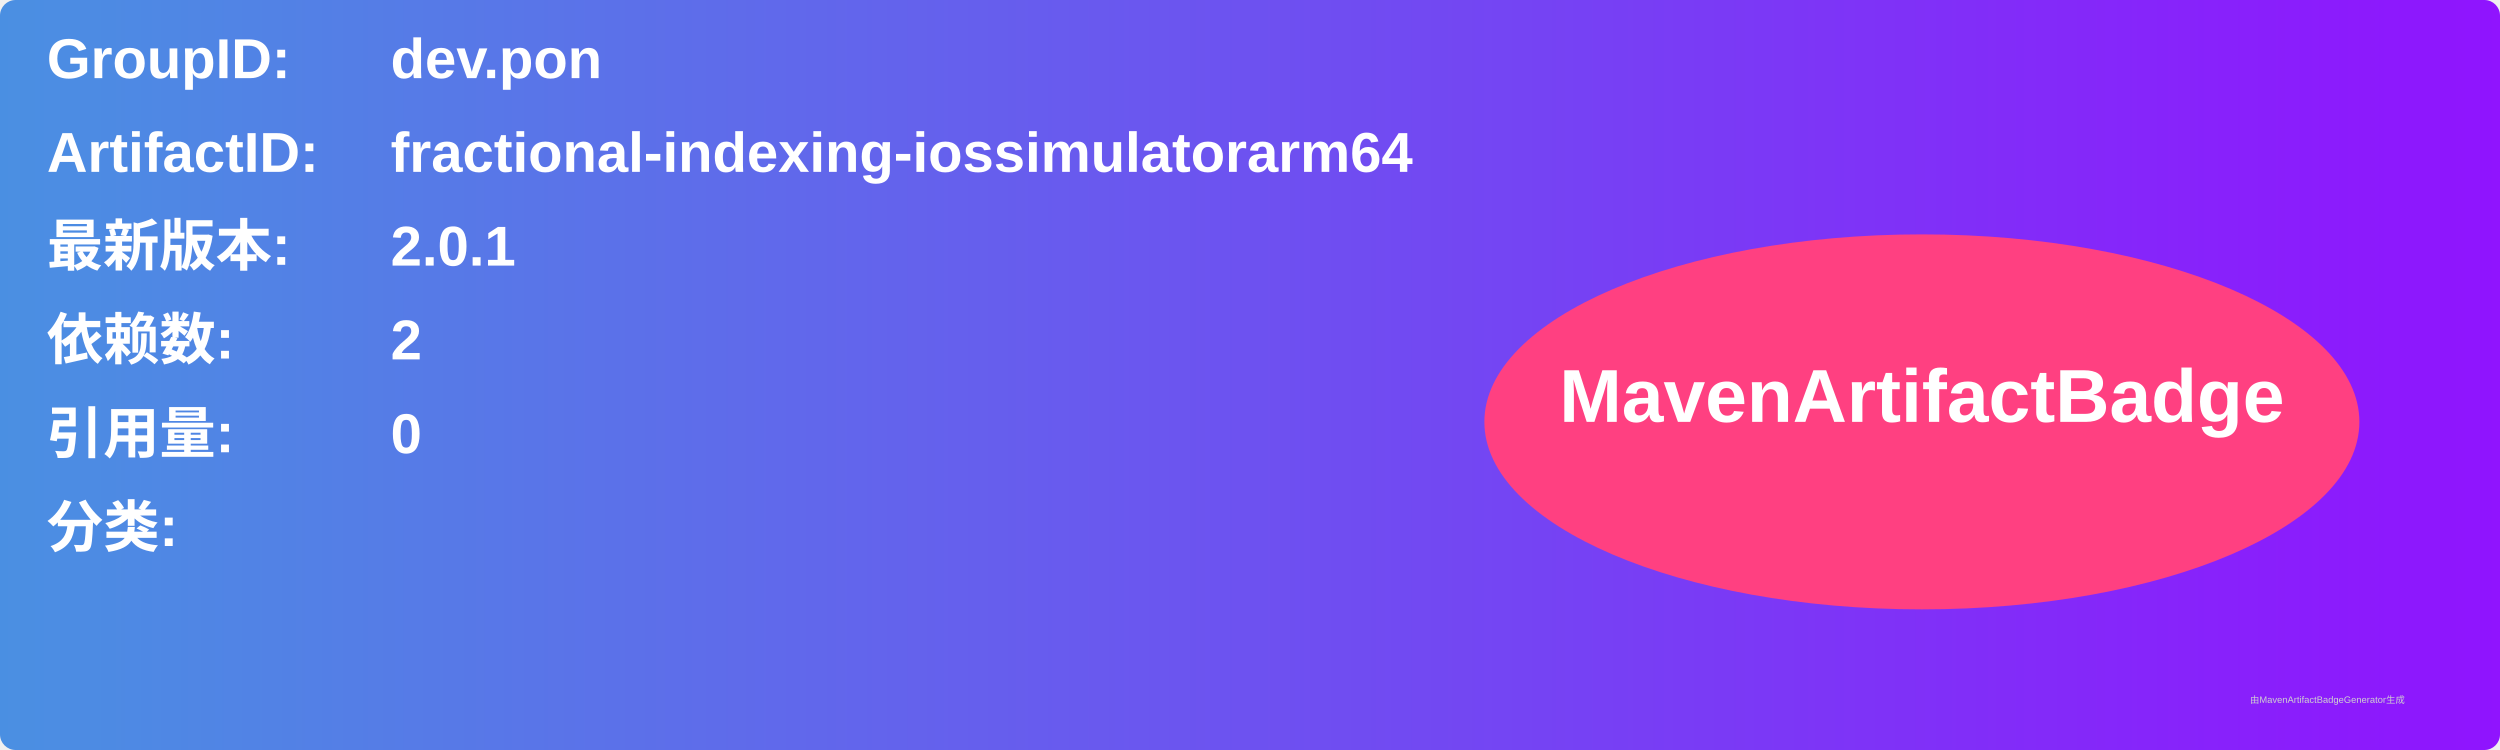
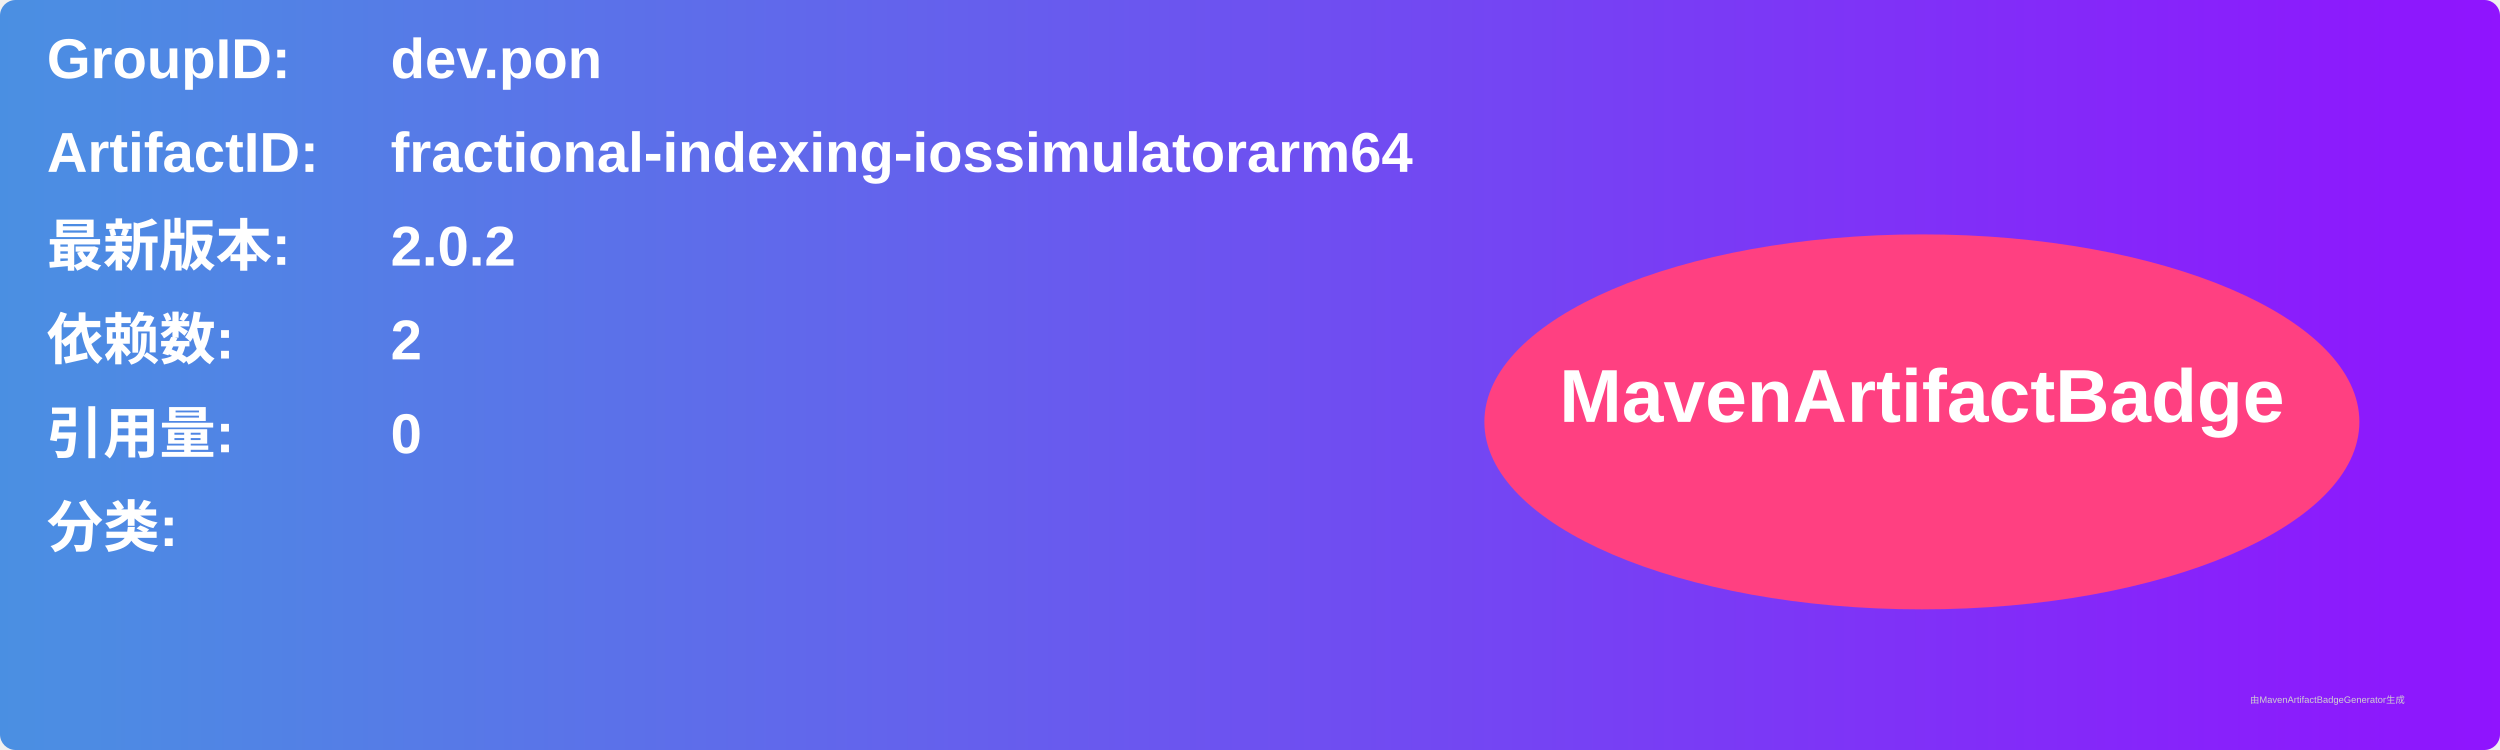
<svg xmlns="http://www.w3.org/2000/svg" width="800" height="240" viewBox="0 0 800 240">
  <linearGradient id="grad" x1="0%" y1="0%" x2="100%" y2="0%">
    <stop offset="0%" stop-color="#4a90e2" />
    <stop offset="100%" stop-color="#9013fe" />
  </linearGradient>
  <rect width="100%" height="100%" rx="5" ry="5" fill="url(#grad)" />
  <g transform="translate(15, 15)">
    <text x="0" y="10" font-family="Arial" font-size="18" fill="white" font-weight="bold" width="260">GroupID:</text>
    <text x="110" y="10" font-family="Arial" font-size="18" fill="white" font-weight="bold" width="460">dev.pon</text>
    <text x="0" y="40" font-family="Arial" font-size="18" fill="white" font-weight="bold" width="260">ArtifactID:</text>
    <text x="110" y="40" font-family="Arial" font-size="18" fill="white" font-weight="bold" width="460">fractional-indexing-iossimulatorarm64</text>
    <text x="0" y="70" font-family="Arial" font-size="18" fill="white" font-weight="bold">最新版本:</text>
    <text x="110" y="70" font-family="Arial" font-size="18" fill="white" font-weight="bold">
-       <tspan font-weight="bold">2.0.1</tspan>
+       <tspan font-weight="bold">2.0.2</tspan>
    </text>
    <text x="0" y="100" font-family="Arial" font-size="18" fill="white" font-weight="bold">依赖数: </text>
    <text x="110" y="100" font-family="Arial" font-size="18" fill="white">
      <tspan font-weight="bold">2</tspan>
    </text>
    <text x="0" y="130" font-family="Arial" font-size="18" fill="white" font-weight="bold">引用量: </text>
    <text x="110" y="130" font-family="Arial" font-size="18" fill="white">
      <tspan font-weight="bold">0</tspan>
    </text>
    <text x="0" y="160" font-family="Arial" font-size="18" fill="white" font-weight="bold">分类:</text>
    <text x="10" y="190" font-family="Arial" font-size="10" fill="white">
      <tspan font-weight="bold" />
    </text>
    <ellipse cx="600" cy="120" rx="140" ry="60" fill="#ff4081" />
    <text x="600" y="120" text-anchor="middle" font-family="Arial" font-size="24" fill="white" font-weight="bold">MavenArtifactBadge</text>
  </g>
  <text x="720" y="225" font-family="Arial" font-size="3" fill="#d0d0d0">由MavenArtifactBadgeGenerator生成</text>
</svg>
